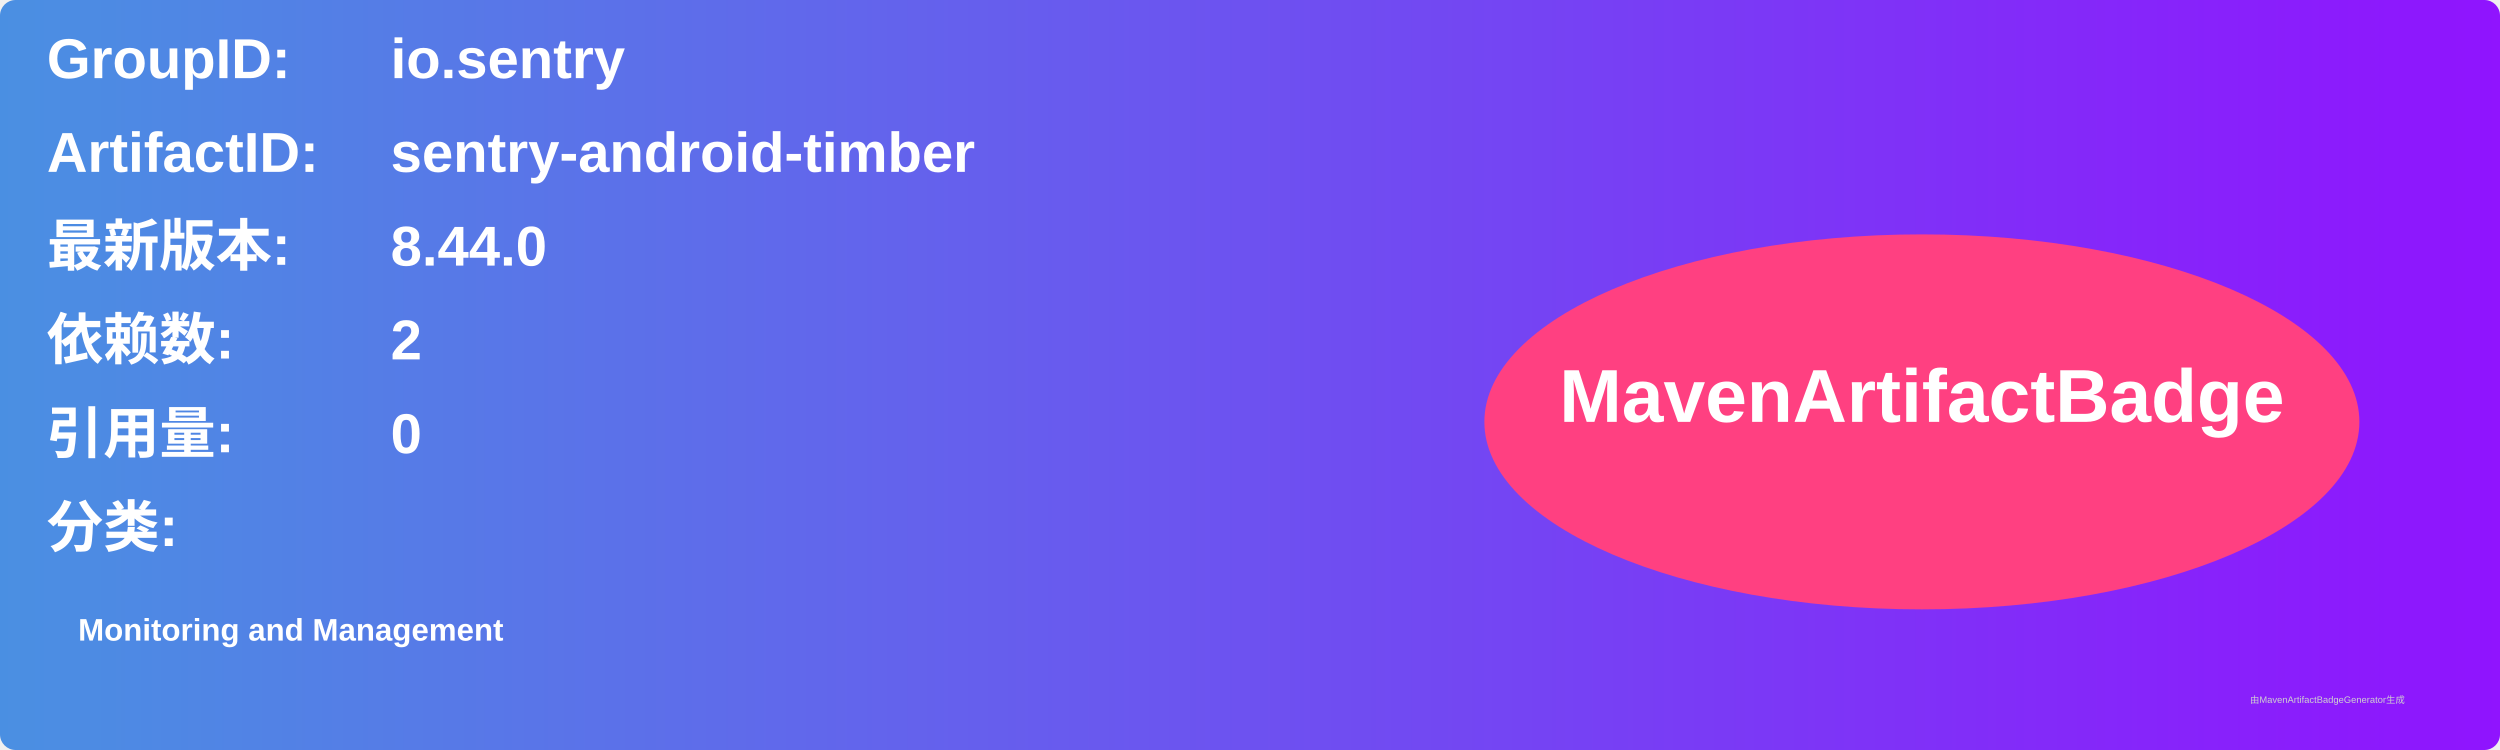
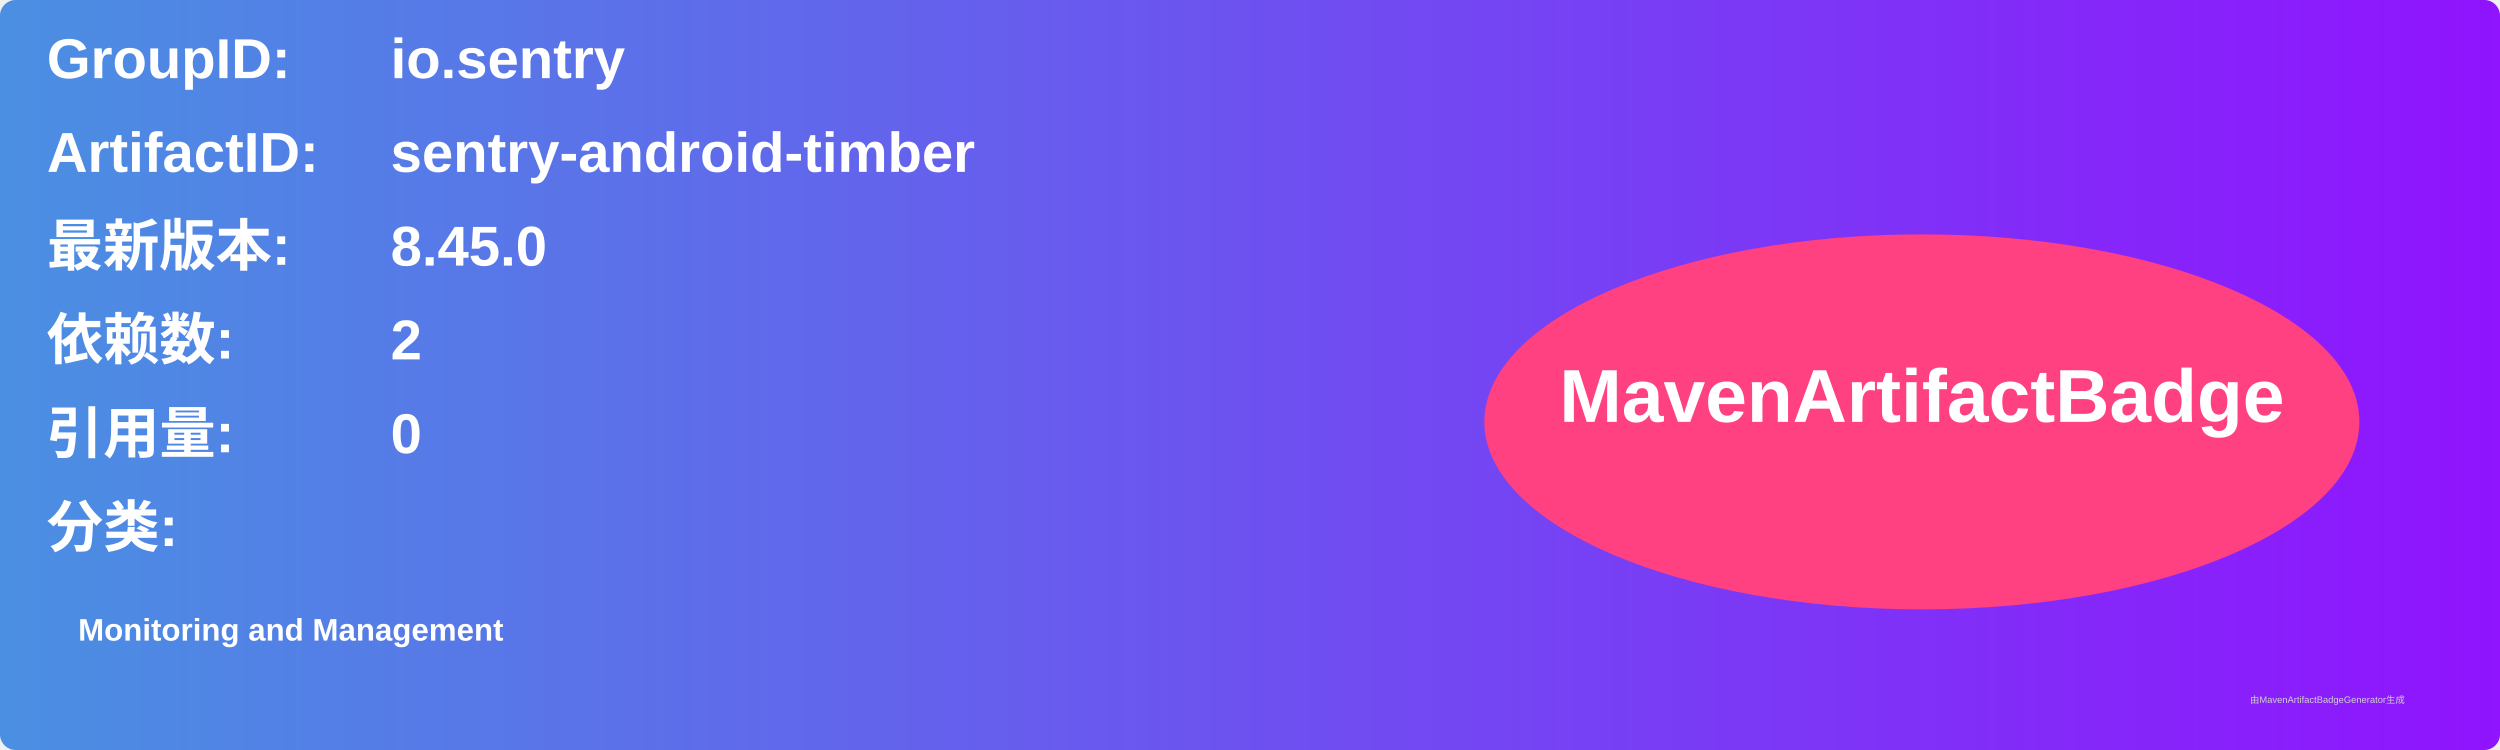
<svg xmlns="http://www.w3.org/2000/svg" width="800" height="240" viewBox="0 0 800 240">
  <linearGradient id="grad" x1="0%" y1="0%" x2="100%" y2="0%">
    <stop offset="0%" stop-color="#4a90e2" />
    <stop offset="100%" stop-color="#9013fe" />
  </linearGradient>
  <rect width="100%" height="100%" rx="5" ry="5" fill="url(#grad)" />
  <g transform="translate(15, 15)">
    <text x="0" y="10" font-family="Arial" font-size="18" fill="white" font-weight="bold" width="260">GroupID:</text>
    <text x="110" y="10" font-family="Arial" font-size="18" fill="white" font-weight="bold" width="460">io.sentry</text>
    <text x="0" y="40" font-family="Arial" font-size="18" fill="white" font-weight="bold" width="260">ArtifactID:</text>
    <text x="110" y="40" font-family="Arial" font-size="18" fill="white" font-weight="bold" width="460">sentry-android-timber</text>
    <text x="0" y="70" font-family="Arial" font-size="18" fill="white" font-weight="bold">最新版本:</text>
    <text x="110" y="70" font-family="Arial" font-size="18" fill="white" font-weight="bold">
-       <tspan font-weight="bold">8.44.0</tspan>
+       <tspan font-weight="bold">8.45.0</tspan>
    </text>
    <text x="0" y="100" font-family="Arial" font-size="18" fill="white" font-weight="bold">依赖数: </text>
    <text x="110" y="100" font-family="Arial" font-size="18" fill="white">
      <tspan font-weight="bold">2</tspan>
    </text>
    <text x="0" y="130" font-family="Arial" font-size="18" fill="white" font-weight="bold">引用量: </text>
    <text x="110" y="130" font-family="Arial" font-size="18" fill="white">
      <tspan font-weight="bold">0</tspan>
    </text>
    <text x="0" y="160" font-family="Arial" font-size="18" fill="white" font-weight="bold">分类:</text>
    <text x="10" y="190" font-family="Arial" font-size="10" fill="white">
      <tspan font-weight="bold">Monitoring and Management</tspan>
    </text>
    <ellipse cx="600" cy="120" rx="140" ry="60" fill="#ff4081" />
    <text x="600" y="120" text-anchor="middle" font-family="Arial" font-size="24" fill="white" font-weight="bold">MavenArtifactBadge</text>
  </g>
  <text x="720" y="225" font-family="Arial" font-size="3" fill="#d0d0d0">由MavenArtifactBadgeGenerator生成</text>
</svg>
